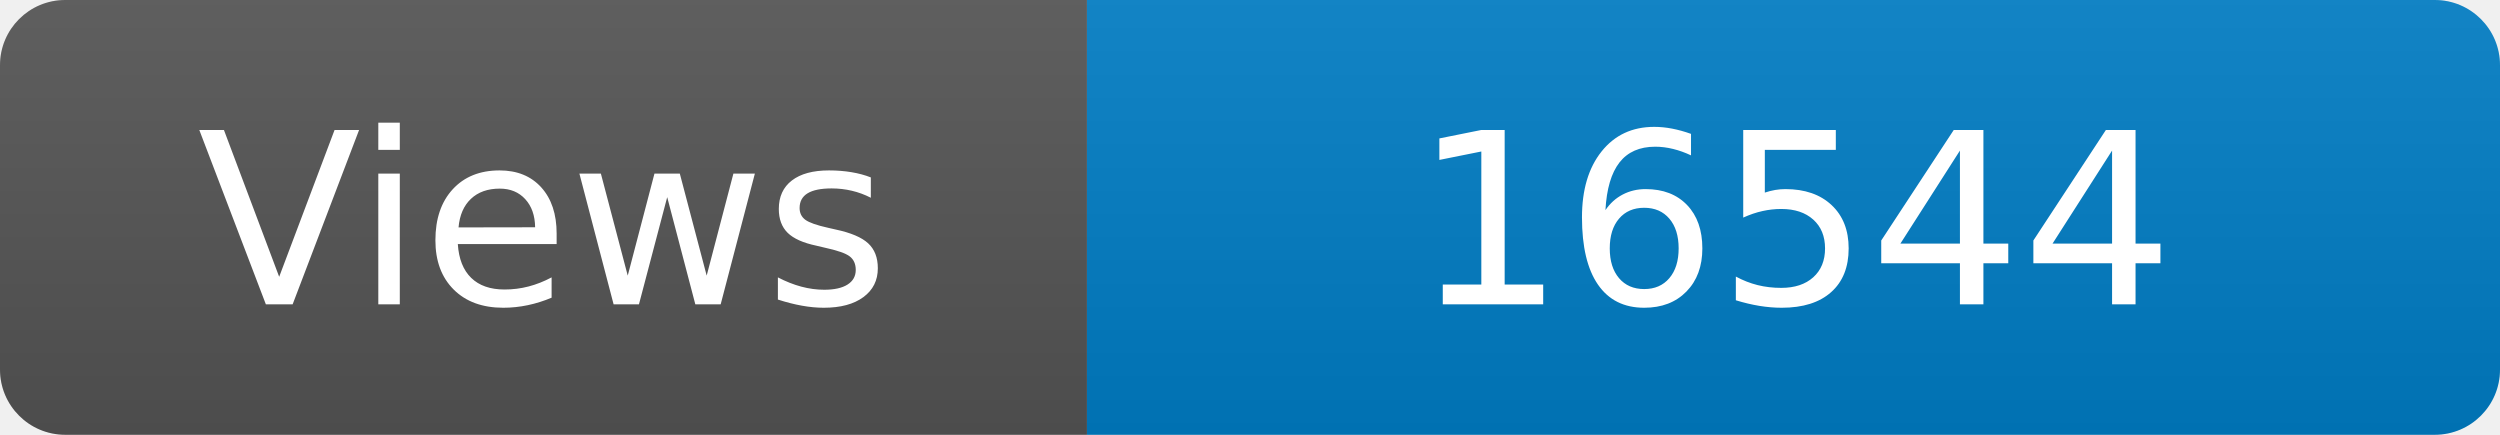
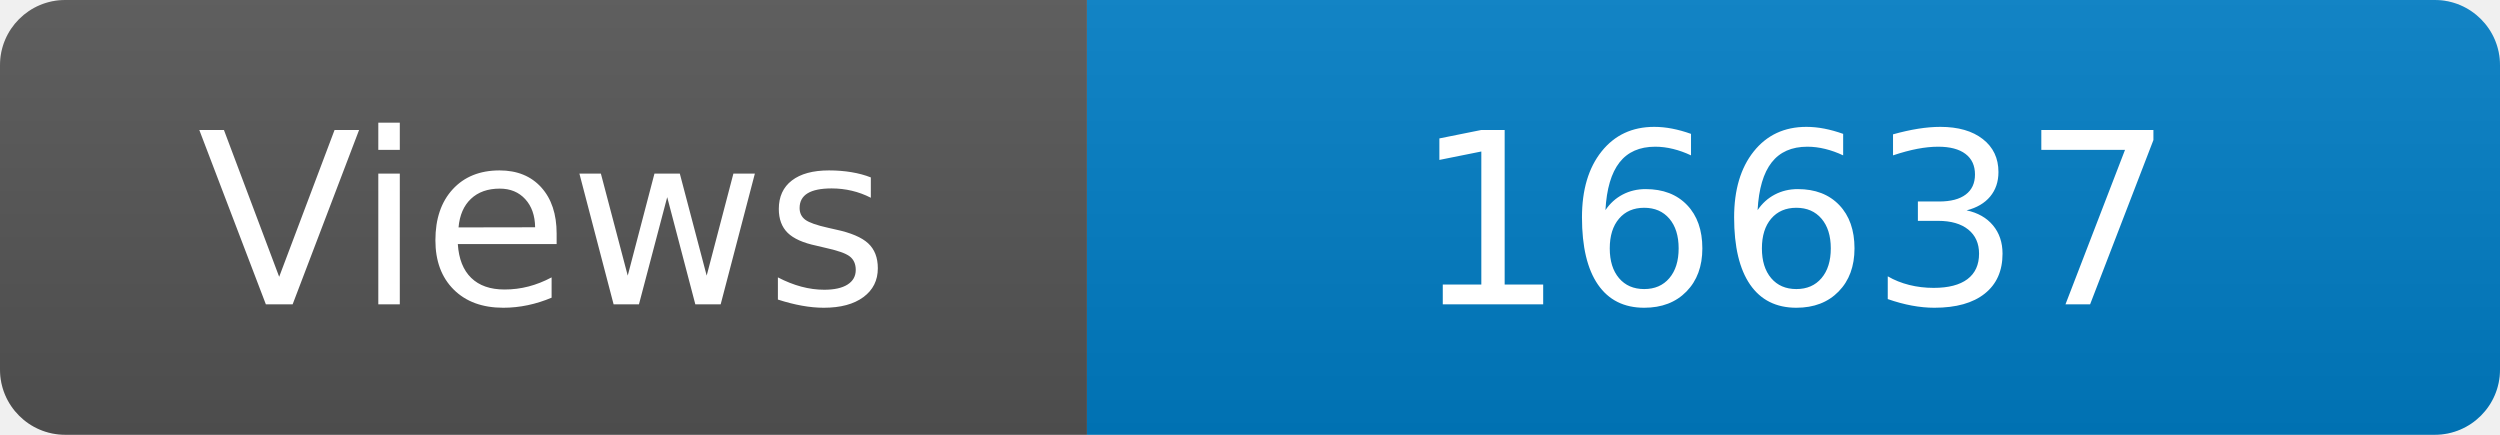
<svg xmlns="http://www.w3.org/2000/svg" width="115" height="20" role="img" aria-label="Maintained?: yes">
  <linearGradient id="s" x2="0" y2="100%">
    <stop offset="0" stop-color="#bbb" stop-opacity=".1" />
    <stop offset="1" stop-opacity=".1" />
  </linearGradient>
  <clipPath id="r">
    <rect width="115" height="20" rx="3" fill="#fff" />
  </clipPath>
  <g clip-path="url(#r)">
    <rect width="50" height="20" fill="#555" />
    <rect x="50" width="160" height="20" fill="#007ec6" />
    <rect width="115" height="20" fill="url(#s)" />
  </g>
  <g fill="#fff" text-anchor="middle" font-family="Verdana,Geneva,DejaVu Sans,sans-serif" font-size="110">
    <text x="250" y="140" transform="scale(.1)" fill="#fff">Views</text>
-     <text x="825" y="140" transform="scale(.1)" fill="#fff">16544</text>
+     <text x="825" y="140" transform="scale(.1)" fill="#fff">16637</text>
  </g>
</svg>
